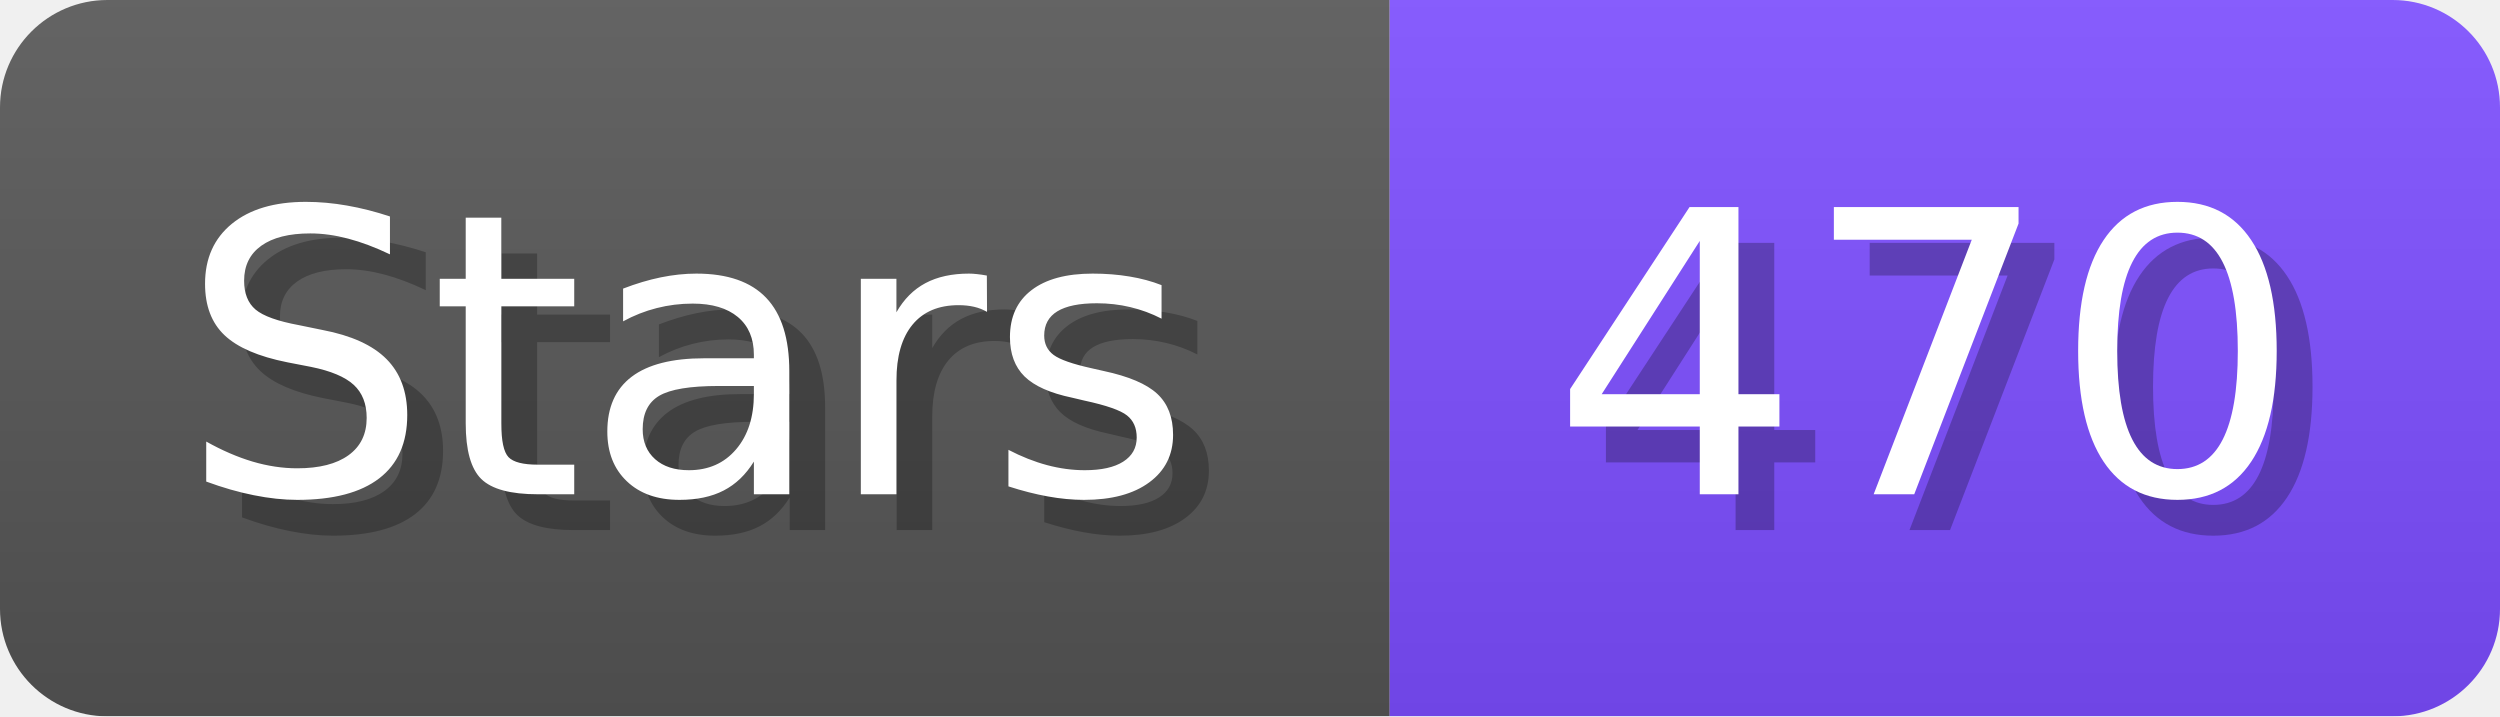
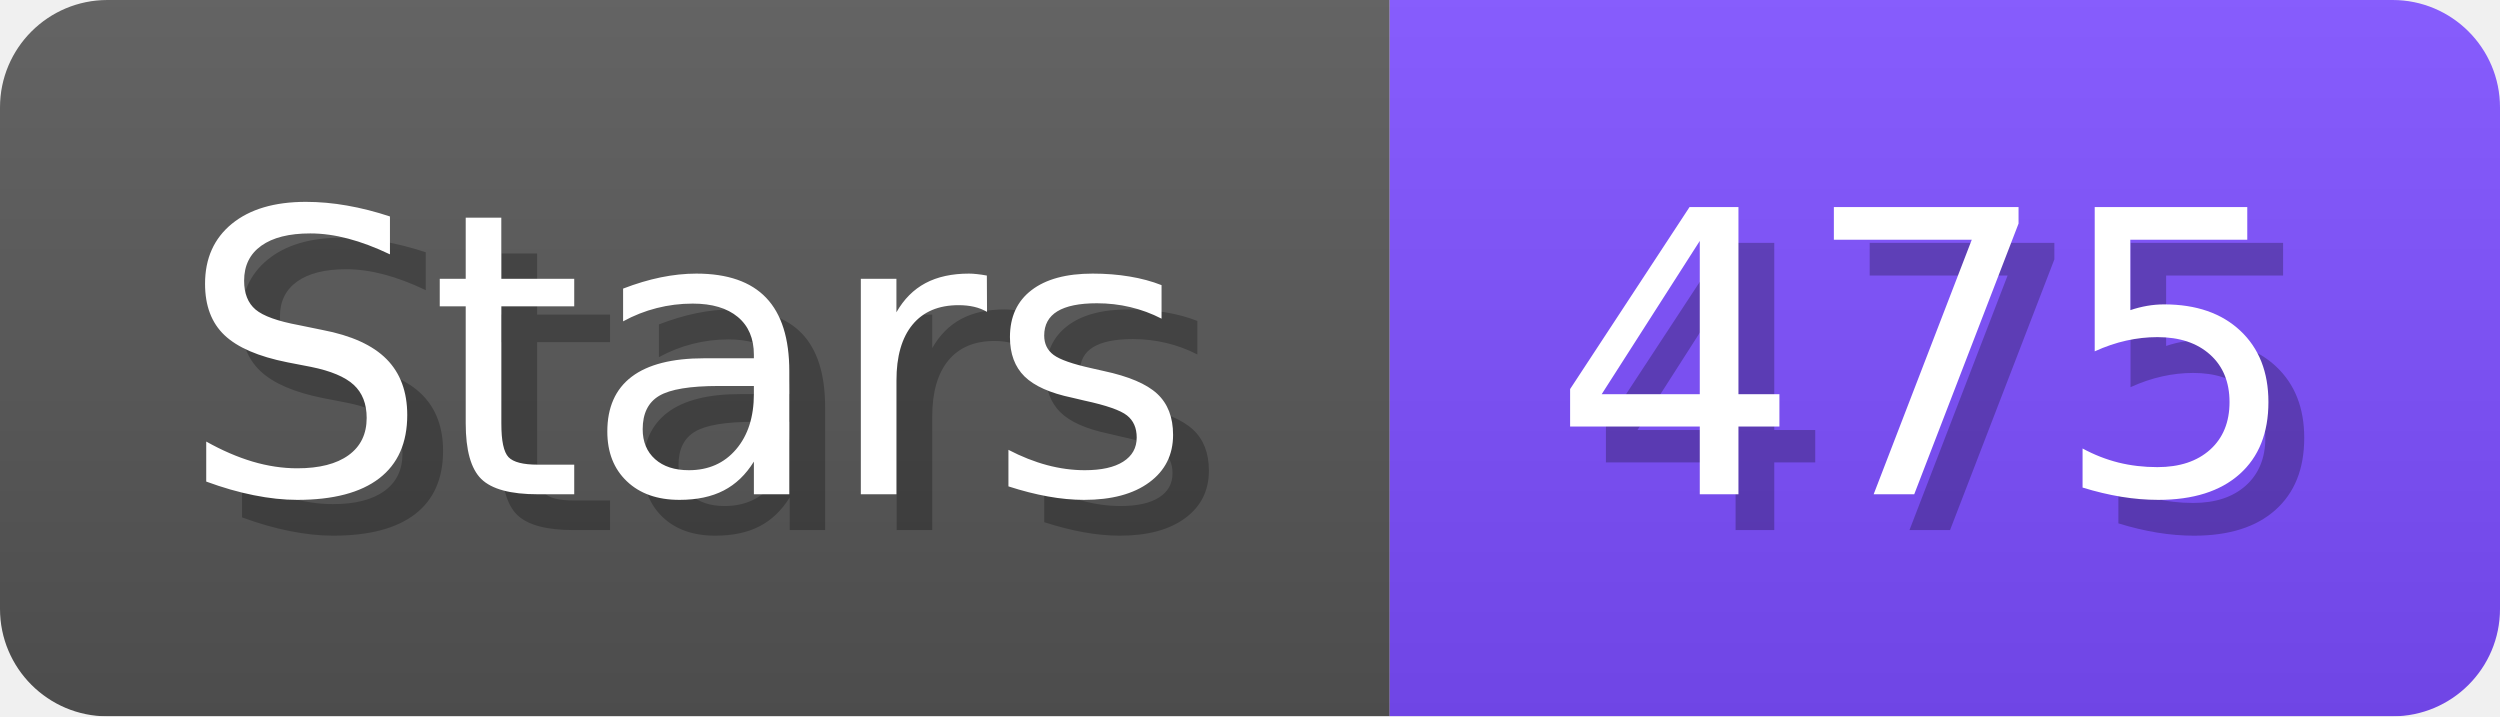
- <svg xmlns="http://www.w3.org/2000/svg" width="69.8" height="20" viewBox="0 0 698 200" role="img" aria-label="Stars: 470">
+ <svg xmlns="http://www.w3.org/2000/svg" width="69.8" height="20" viewBox="0 0 698 200" role="img" aria-label="Stars: 475">
  <linearGradient id="a" x2="0" y2="100%">
    <stop offset="0" stop-opacity=".1" stop-color="#EEE" />
    <stop offset="1" stop-opacity=".1" />
  </linearGradient>
  <mask id="m">
    <rect width="698" height="200" rx="30" fill="#FFF" />
  </mask>
  <g mask="url(#m)">
    <rect width="388" height="200" fill="#555" />
    <rect width="310" height="200" fill="#7C4DFF" x="388" />
    <rect width="698" height="200" fill="url(#a)" />
  </g>
  <g aria-hidden="true" fill="#fff" text-anchor="start" font-family="Verdana,DejaVu Sans,sans-serif" font-size="110">
    <text x="60" y="148" textLength="288" fill="#000" opacity="0.25">Stars</text>
    <text x="50" y="138" textLength="288">Stars</text>
-     <text x="443" y="148" textLength="210" fill="#000" opacity="0.25">470</text>
-     <text x="433" y="138" textLength="210">470</text>
+     <text x="443" y="148" textLength="210" fill="#000" opacity="0.25">475</text>
+     <text x="433" y="138" textLength="210">475</text>
  </g>
</svg>
